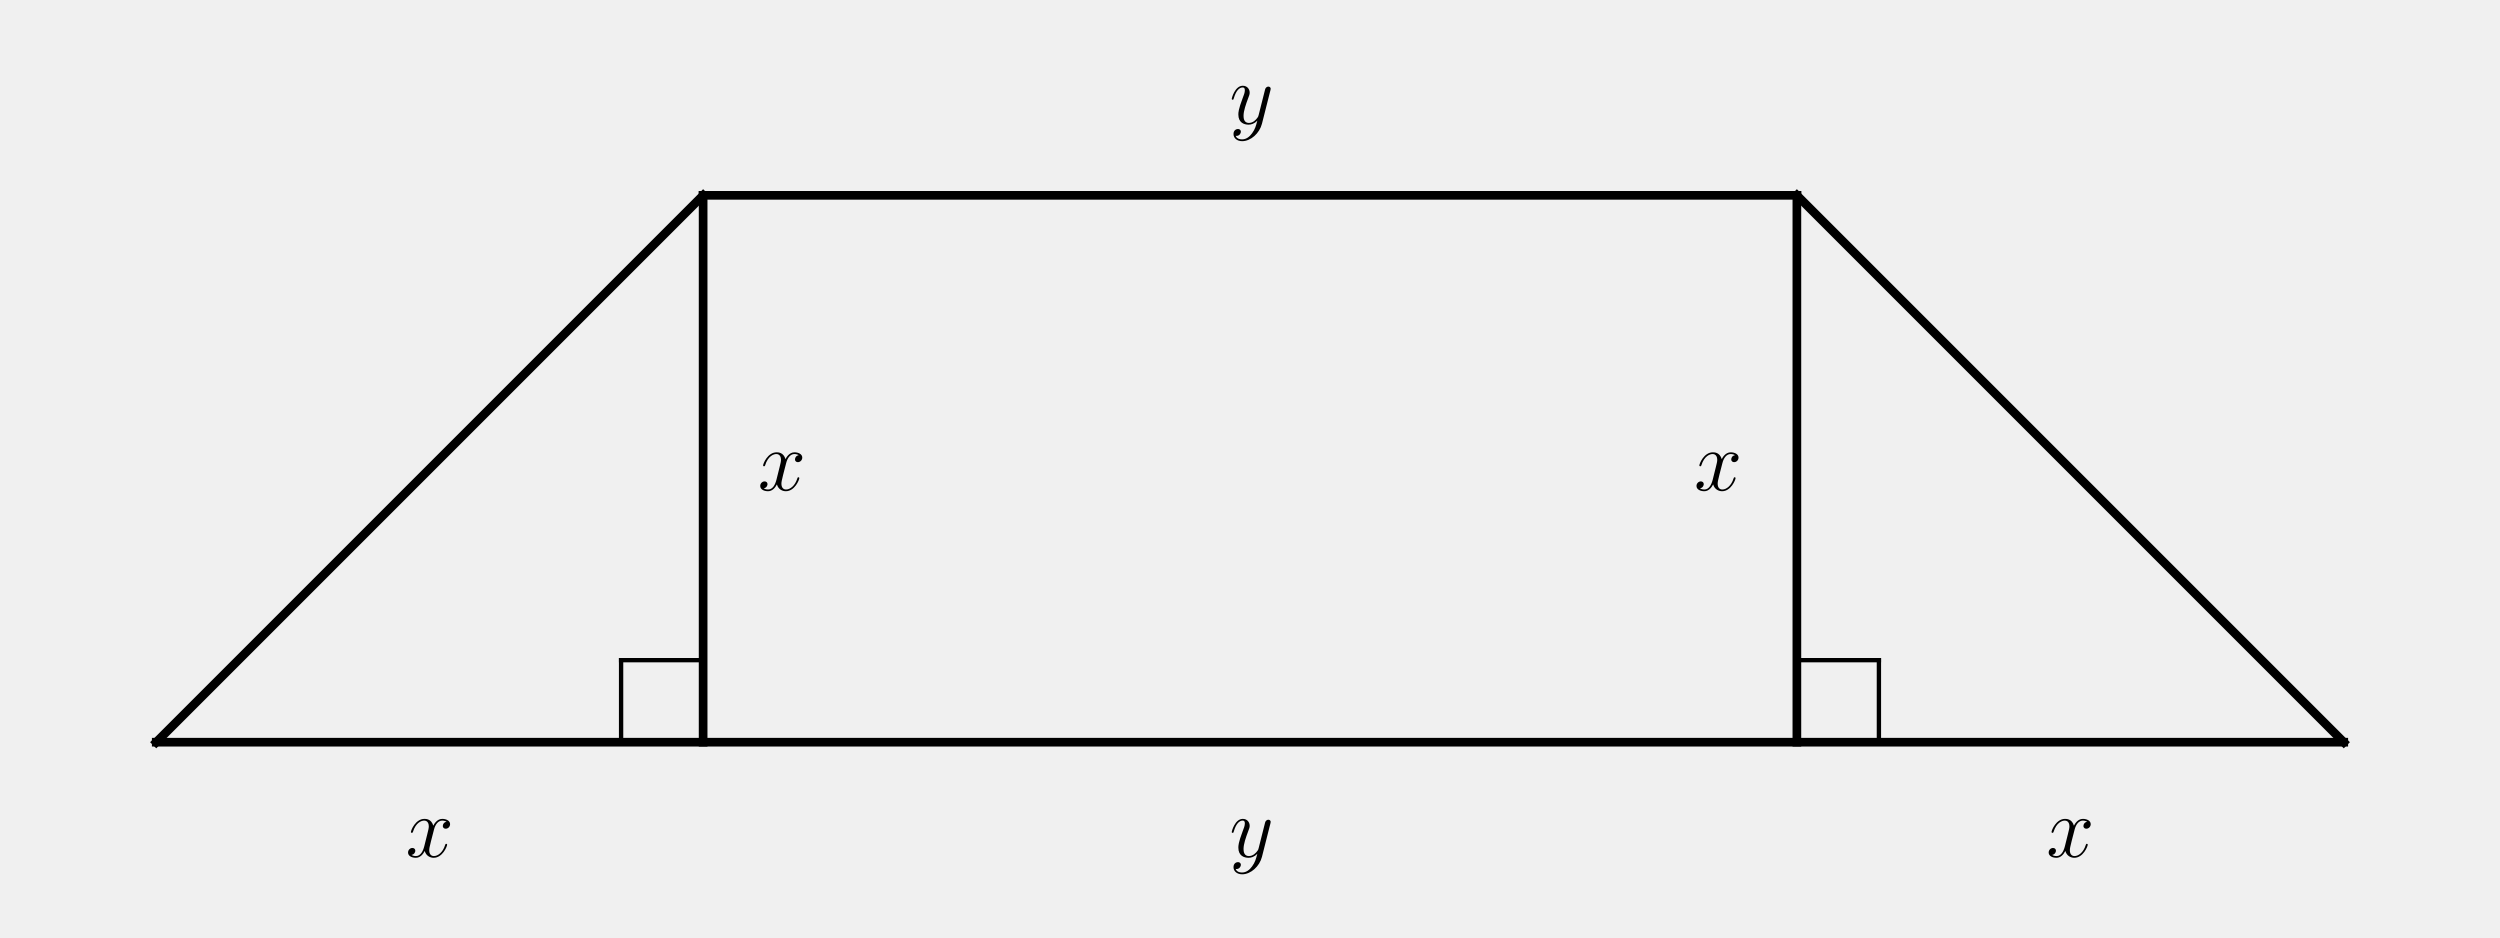
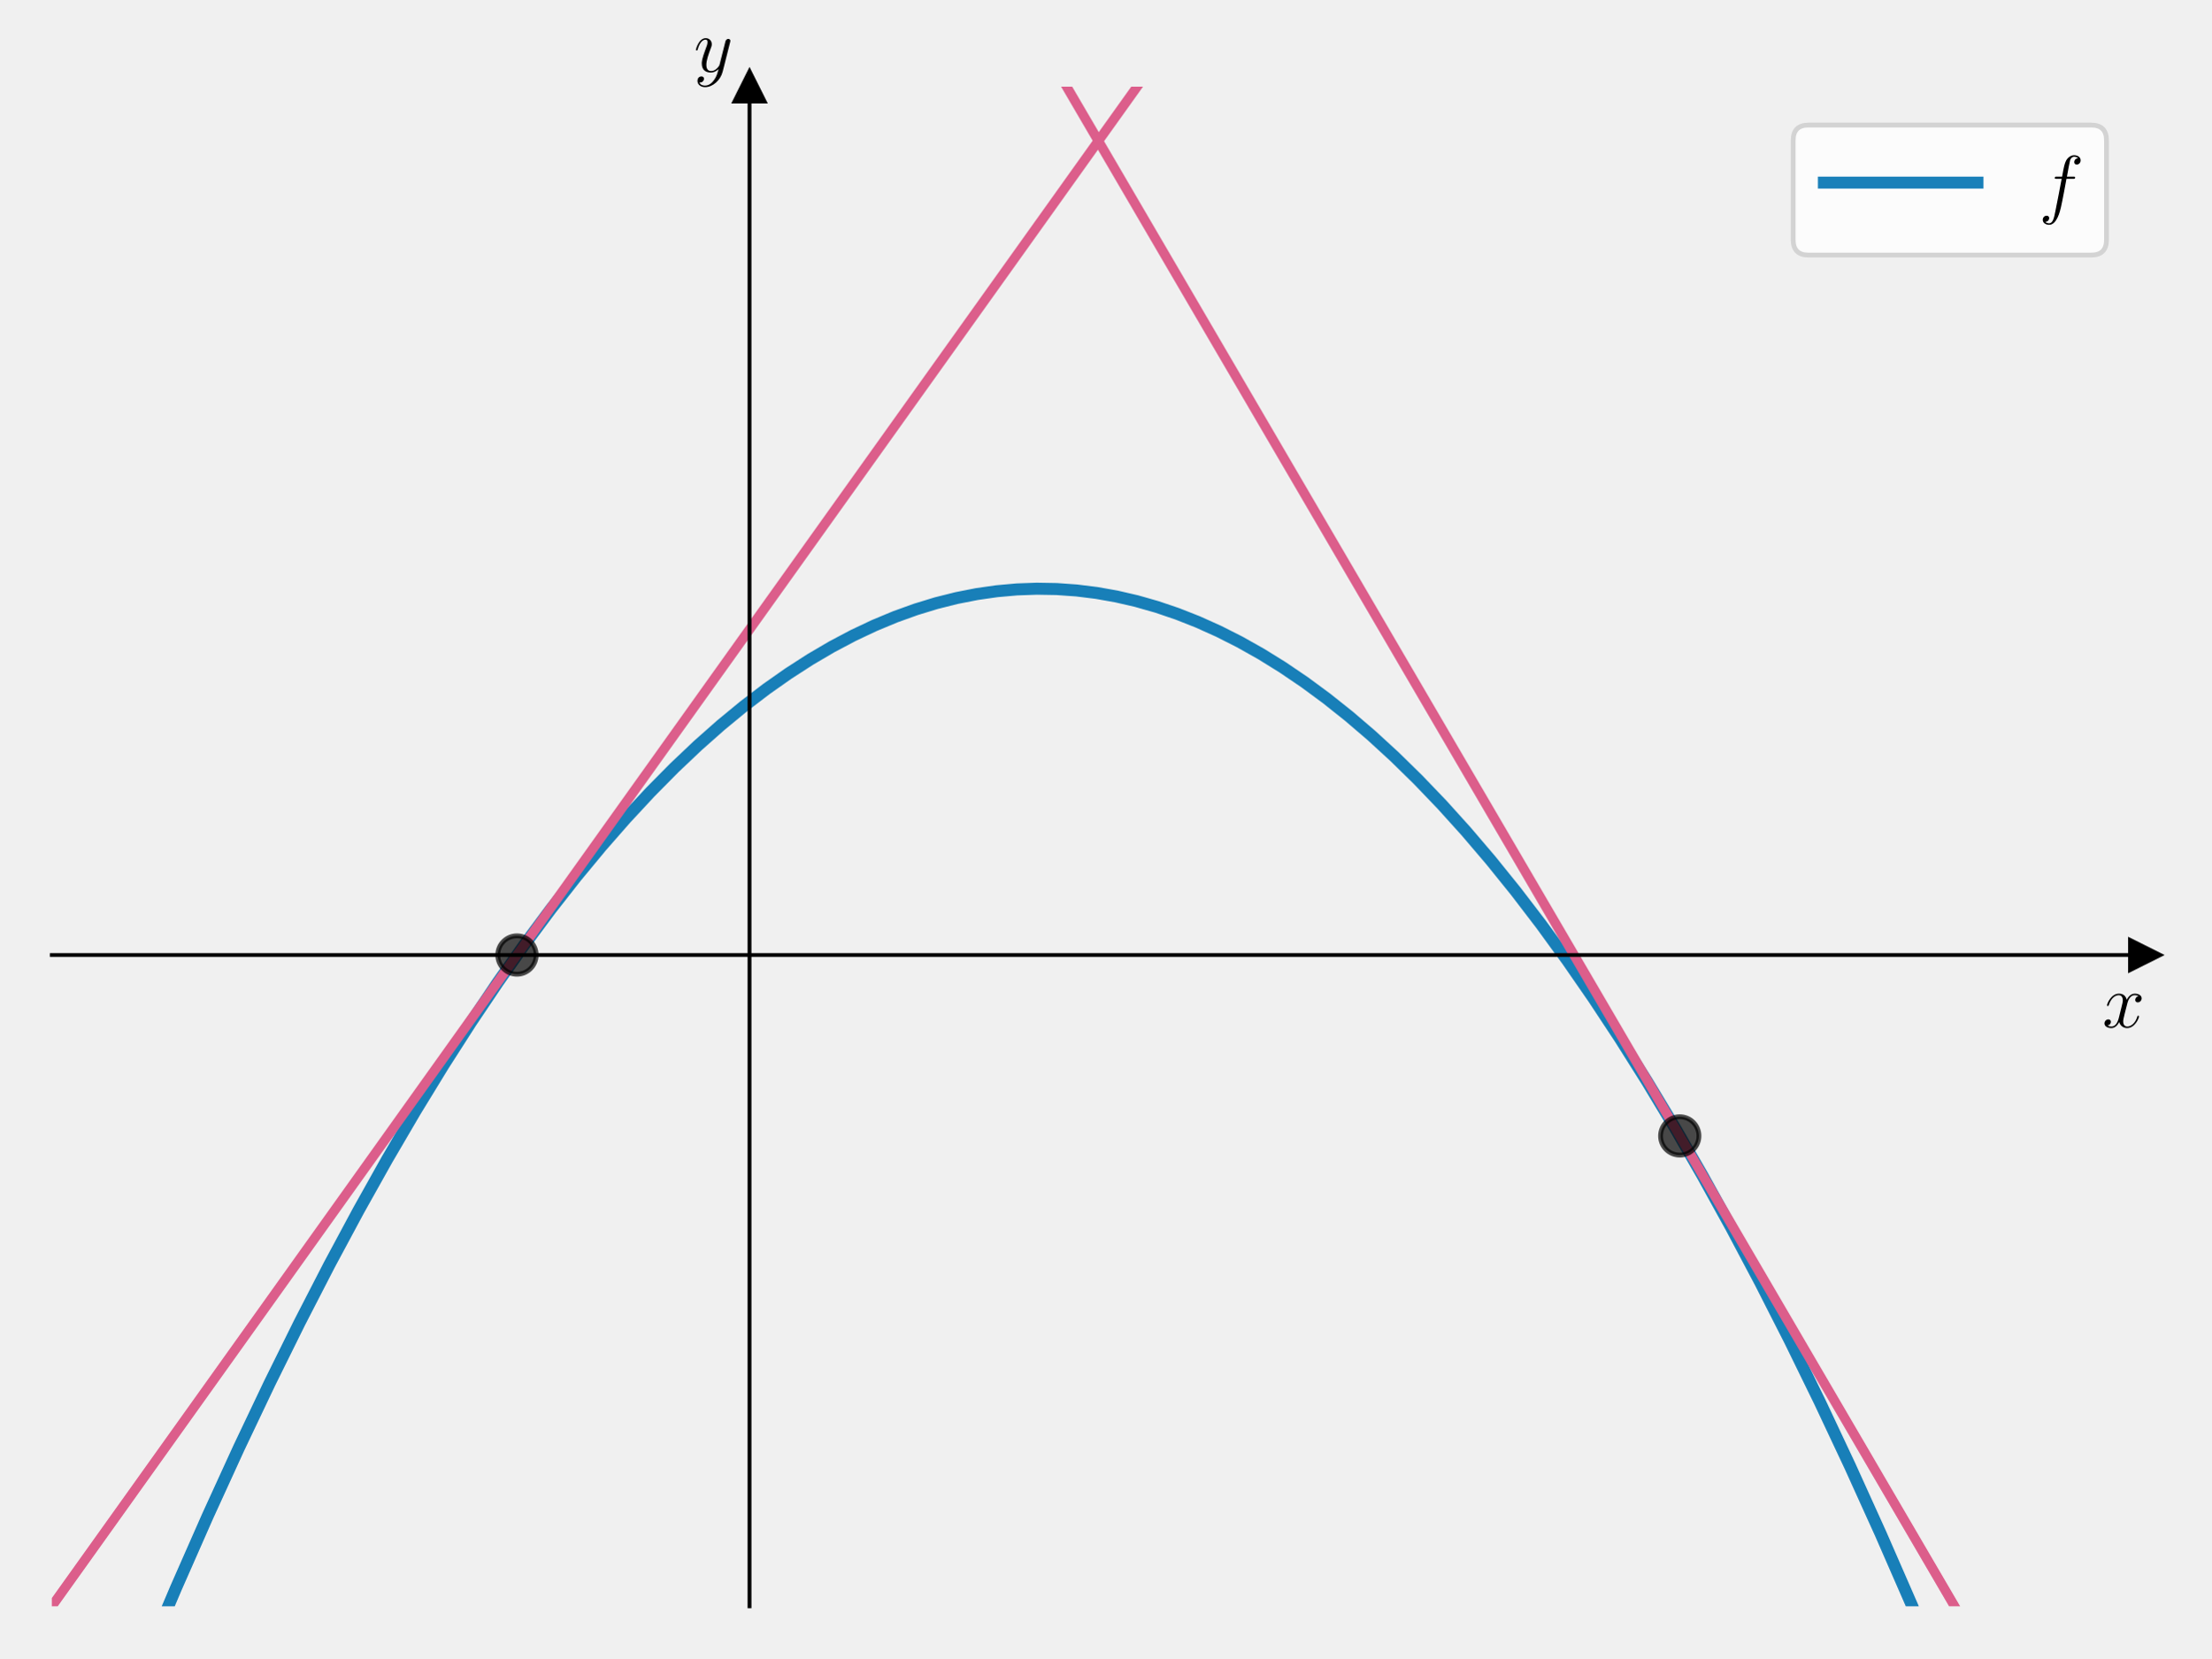
- <svg xmlns="http://www.w3.org/2000/svg" xmlns:xlink="http://www.w3.org/1999/xlink" width="576pt" height="216pt" viewBox="0 0 576 216" version="1.1">
+ <svg xmlns="http://www.w3.org/2000/svg" xmlns:xlink="http://www.w3.org/1999/xlink" width="460.8pt" height="345.6pt" viewBox="0 0 460.8 345.6" version="1.1">
  <defs>
    <style type="text/css">*{stroke-linejoin: round; stroke-linecap: butt}</style>
  </defs>
  <g id="figure_1">
    <g id="patch_1">
-       <path d="M 0 216  L 576 216  L 576 0  L 0 0  L 0 216  z " style="fill: none" />
+       <path d="M 0 345.6  L 460.8 345.6  L 460.8 0  L 0 0  L 0 345.6  z " style="fill: none" />
    </g>
    <g id="axes_1">
+       <g id="patch_2">
+         <path d="M 10.8 334.8  L 447 334.8  L 447 18.065  L 10.8 18.065  L 10.8 334.8  z " style="fill: none" />
+       </g>
+       <g id="matplotlib.axis_1">
+         <g id="text_1">
+           <g transform="translate(438.1306 214.1258) scale(0.16 -0.16)">
+             <defs>
+               <path id="CMMI12-78" d="M 3034 2606  C 2829 2567 2752 2414 2752 2293  C 2752 2139 2874 2088 2963 2088  C 3155 2088 3290 2254 3290 2427  C 3290 2695 2982 2816 2714 2816  C 2323 2816 2106 2433 2048 2312  C 1901 2816 1504 2816 1389 2816  C 736 2816 390 1980 390 1839  C 390 1814 416 1782 461 1782  C 512 1782 525 1820 538 1846  C 755 2555 1184 2689 1370 2689  C 1658 2689 1715 2420 1715 2267  C 1715 2127 1677 1980 1600 1673  L 1382 798  C 1286 415 1101 64 762 64  C 730 64 570 64 435 147  C 666 192 717 383 717 460  C 717 588 621 664 499 664  C 346 664 179 530 179 326  C 179 57 480 -64 755 -64  C 1062 -64 1280 179 1414 441  C 1517 64 1837 -64 2074 -64  C 2726 -64 3072 773 3072 913  C 3072 945 3046 971 3008 971  C 2950 971 2944 939 2925 888  C 2752 326 2381 64 2093 64  C 1869 64 1747 230 1747 492  C 1747 632 1773 734 1875 1156  L 2099 2024  C 2195 2408 2413 2689 2707 2689  C 2720 2689 2899 2689 3034 2606  z " transform="scale(0.015625)" />
+             </defs>
+             <use xlink:href="#CMMI12-78" transform="scale(0.996264)" />
+           </g>
+         </g>
+       </g>
+       <g id="matplotlib.axis_2">
+         <g id="text_2">
+           <g transform="translate(144.5897 14.96506) scale(0.16 -0.16)">
+             <defs>
+               <path id="CMMI12-79" d="M 1683 -700  C 1510 -939 1261 -1152 947 -1152  C 870 -1152 563 -1152 467 -889  C 486 -895 518 -895 531 -895  C 723 -895 851 -729 851 -582  C 851 -435 730 -384 634 -384  C 531 -384 307 -458 307 -759  C 307 -1071 582 -1286 947 -1286  C 1587 -1286 2234 -700 2413 6  L 3040 2485  C 3046 2517 3059 2556 3059 2594  C 3059 2689 2982 2753 2886 2753  C 2829 2753 2694 2727 2643 2535  L 2170 658  C 2138 543 2138 530 2086 460  C 1958 281 1747 64 1440 64  C 1082 64 1050 415 1050 588  C 1050 952 1222 1443 1395 1903  C 1466 2088 1504 2178 1504 2305  C 1504 2574 1312 2816 998 2816  C 410 2816 173 1890 173 1839  C 173 1814 198 1782 243 1782  C 301 1782 307 1807 333 1897  C 486 2433 730 2689 979 2689  C 1037 2689 1146 2689 1146 2478  C 1146 2312 1075 2127 979 1884  C 666 1047 666 837 666 683  C 666 77 1101 -64 1421 -64  C 1606 -64 1837 -6 2061 230  L 2067 224  C 1971 -147 1907 -392 1683 -700  z " transform="scale(0.015625)" />
+             </defs>
+             <use xlink:href="#CMMI12-79" transform="scale(0.996264)" />
+           </g>
+         </g>
+       </g>
      <g id="line2d_1">
-         <path d="M 36 171  L 540 171  " clip-path="url(#p565137cd34)" style="fill: none; stroke: #000000; stroke-width: 2; stroke-linecap: square" />
+         <defs>
+           <path id="ma42b5fd311" d="M 3 0  L -3 -3  L -3 3  z " style="stroke: #000000; stroke-linejoin: miter" />
+         </defs>
+         <g>
+           <use xlink:href="#ma42b5fd311" x="447" y="199.056" style="stroke: #000000; stroke-linejoin: miter" />
+         </g>
      </g>
      <g id="line2d_2">
-         <path d="M 36 171  L 162 45  " clip-path="url(#p565137cd34)" style="fill: none; stroke: #000000; stroke-width: 2; stroke-linecap: square" />
+         <defs>
+           <path id="mddc2262421" d="M 0 -3  L -3 3  L 3 3  z " style="stroke: #000000; stroke-linejoin: miter" />
+         </defs>
+         <g>
+           <use xlink:href="#mddc2262421" x="156.2" y="18.065" style="stroke: #000000; stroke-linejoin: miter" />
+         </g>
      </g>
      <g id="line2d_3">
-         <path d="M 162 171  L 162 45  " clip-path="url(#p565137cd34)" style="fill: none; stroke: #000000; stroke-width: 2; stroke-linecap: square" />
+         <path d="M 30.046 346.6  L 36.684 330.964  L 43.289 315.97  L 49.786 301.764  L 56.178 288.321  L 62.462 275.612  L 68.64 263.614  L 74.712 252.3  L 80.677 241.645  L 86.536 231.626  L 92.394 222.047  L 98.147 213.072  L 103.792 204.675  L 109.331 196.835  L 114.764 189.528  L 120.09 182.733  L 125.309 176.427  L 130.422 170.589  L 135.535 165.086  L 140.542 160.023  L 145.441 155.38  L 150.235 151.136  L 155.028 147.187  L 159.715 143.612  L 164.296 140.39  L 168.876 137.437  L 173.35 134.813  L 177.824 132.446  L 182.191 130.384  L 186.558 128.566  L 190.819 127.029  L 195.08 125.725  L 199.341 124.654  L 203.601 123.816  L 207.756 123.224  L 211.91 122.853  L 216.064 122.704  L 220.219 122.776  L 224.373 123.07  L 228.527 123.586  L 232.681 124.323  L 236.836 125.282  L 241.097 126.496  L 245.357 127.943  L 249.618 129.623  L 253.985 131.587  L 258.353 133.796  L 262.827 136.312  L 267.301 139.086  L 271.881 142.192  L 276.461 145.568  L 281.148 149.301  L 285.835 153.316  L 290.628 157.714  L 295.528 162.514  L 300.535 167.738  L 305.541 173.283  L 310.654 179.279  L 315.874 185.746  L 321.2 192.705  L 326.632 200.179  L 332.065 208.032  L 337.604 216.429  L 343.249 225.393  L 349.001 234.947  L 354.86 245.115  L 360.825 255.92  L 366.897 267.388  L 373.075 279.543  L 379.253 292.187  L 385.538 305.553  L 391.929 319.666  L 398.427 334.551  L 403.521 346.6  L 403.521 346.6  " clip-path="url(#p1bc4fb6099)" style="fill: none; stroke: #0072b2; stroke-opacity: 0.9; stroke-width: 2.5; stroke-linecap: square" />
      </g>
      <g id="line2d_4">
-         <path d="M 414 171  L 414 45  " clip-path="url(#p565137cd34)" style="fill: none; stroke: #000000; stroke-width: 2; stroke-linecap: square" />
+         <path d="M 10.089 335.795  L 250.592 -1  L 250.592 -1  " clip-path="url(#p1bc4fb6099)" style="fill: none; stroke: #dc5e8b; stroke-width: 2; stroke-linecap: square" />
      </g>
      <g id="line2d_5">
-         <path d="M 540 171  L 414 45  " clip-path="url(#p565137cd34)" style="fill: none; stroke: #000000; stroke-width: 2; stroke-linecap: square" />
+         <defs>
+           <path id="mb4e54f61cc" d="M 0 4  C 1.061 4 2.078 3.579 2.828 2.828  C 3.579 2.078 4 1.061 4 0  C 4 -1.061 3.579 -2.078 2.828 -2.828  C 2.078 -3.579 1.061 -4 0 -4  C -1.061 -4 -2.078 -3.579 -2.828 -2.828  C -3.579 -2.078 -4 -1.061 -4 0  C -4 1.061 -3.579 2.078 -2.828 2.828  C -2.078 3.579 -1.061 4 0 4  z " style="stroke: #000000; stroke-opacity: 0.7" />
+         </defs>
+         <g clip-path="url(#p1bc4fb6099)">
+           <use xlink:href="#mb4e54f61cc" x="107.733" y="199.056" style="fill-opacity: 0.7; stroke: #000000; stroke-opacity: 0.7" />
+         </g>
      </g>
      <g id="line2d_6">
-         <path d="M 414 45  L 162 45  " clip-path="url(#p565137cd34)" style="fill: none; stroke: #000000; stroke-width: 2; stroke-linecap: square" />
+         <path d="M 211.152 -1  L 414.24 346.6  L 414.24 346.6  " clip-path="url(#p1bc4fb6099)" style="fill: none; stroke: #dc5e8b; stroke-width: 2; stroke-linecap: square" />
      </g>
      <g id="line2d_7">
-         <path d="M 143.1 171  L 143.1 152.1  " clip-path="url(#p565137cd34)" style="fill: none; stroke: #000000; stroke-linecap: square" />
-       </g>
-       <g id="line2d_8">
-         <path d="M 143.1 152.1  L 162 152.1  " clip-path="url(#p565137cd34)" style="fill: none; stroke: #000000; stroke-linecap: square" />
-       </g>
-       <g id="line2d_9">
-         <path d="M 432.9 171  L 432.9 152.1  " clip-path="url(#p565137cd34)" style="fill: none; stroke: #000000; stroke-linecap: square" />
-       </g>
-       <g id="line2d_10">
-         <path d="M 414 152.1  L 432.9 152.1  " clip-path="url(#p565137cd34)" style="fill: none; stroke: #000000; stroke-linecap: square" />
-       </g>
-       <g id="text_1">
-         <g transform="translate(93.45659 197.437) scale(0.2 -0.2)">
-           <defs>
-             <path id="CMMI12-78" d="M 3034 2606  C 2829 2567 2752 2414 2752 2293  C 2752 2139 2874 2088 2963 2088  C 3155 2088 3290 2254 3290 2427  C 3290 2695 2982 2816 2714 2816  C 2323 2816 2106 2433 2048 2312  C 1901 2816 1504 2816 1389 2816  C 736 2816 390 1980 390 1839  C 390 1814 416 1782 461 1782  C 512 1782 525 1820 538 1846  C 755 2555 1184 2689 1370 2689  C 1658 2689 1715 2420 1715 2267  C 1715 2127 1677 1980 1600 1673  L 1382 798  C 1286 415 1101 64 762 64  C 730 64 570 64 435 147  C 666 192 717 383 717 460  C 717 588 621 664 499 664  C 346 664 179 530 179 326  C 179 57 480 -64 755 -64  C 1062 -64 1280 179 1414 441  C 1517 64 1837 -64 2074 -64  C 2726 -64 3072 773 3072 913  C 3072 945 3046 971 3008 971  C 2950 971 2944 939 2925 888  C 2752 326 2381 64 2093 64  C 1869 64 1747 230 1747 492  C 1747 632 1773 734 1875 1156  L 2099 2024  C 2195 2408 2413 2689 2707 2689  C 2720 2689 2899 2689 3034 2606  z " transform="scale(0.015625)" />
-           </defs>
-           <use xlink:href="#CMMI12-78" transform="scale(0.996264)" />
+         <g clip-path="url(#p1bc4fb6099)">
+           <use xlink:href="#mb4e54f61cc" x="350.067" y="236.763" style="fill-opacity: 0.7; stroke: #000000; stroke-opacity: 0.7" />
        </g>
      </g>
-       <g id="text_2">
-         <g transform="translate(283.2436 197.437) scale(0.2 -0.2)">
-           <defs>
-             <path id="CMMI12-79" d="M 1683 -700  C 1510 -939 1261 -1152 947 -1152  C 870 -1152 563 -1152 467 -889  C 486 -895 518 -895 531 -895  C 723 -895 851 -729 851 -582  C 851 -435 730 -384 634 -384  C 531 -384 307 -458 307 -759  C 307 -1071 582 -1286 947 -1286  C 1587 -1286 2234 -700 2413 6  L 3040 2485  C 3046 2517 3059 2556 3059 2594  C 3059 2689 2982 2753 2886 2753  C 2829 2753 2694 2727 2643 2535  L 2170 658  C 2138 543 2138 530 2086 460  C 1958 281 1747 64 1440 64  C 1082 64 1050 415 1050 588  C 1050 952 1222 1443 1395 1903  C 1466 2088 1504 2178 1504 2305  C 1504 2574 1312 2816 998 2816  C 410 2816 173 1890 173 1839  C 173 1814 198 1782 243 1782  C 301 1782 307 1807 333 1897  C 486 2433 730 2689 979 2689  C 1037 2689 1146 2689 1146 2478  C 1146 2312 1075 2127 979 1884  C 666 1047 666 837 666 683  C 666 77 1101 -64 1421 -64  C 1606 -64 1837 -6 2061 230  L 2067 224  C 1971 -147 1907 -392 1683 -700  z " transform="scale(0.015625)" />
-           </defs>
-           <use xlink:href="#CMMI12-79" transform="scale(0.996264)" />
+       <g id="patch_3">
+         <path d="M 156.2 334.8  L 156.2 18.065  " style="fill: none; stroke: #000000; stroke-width: 0.8; stroke-linejoin: miter; stroke-linecap: square" />
+       </g>
+       <g id="patch_4">
+         <path d="M 447 334.8  L 447 18.065  " style="fill: none" />
+       </g>
+       <g id="patch_5">
+         <path d="M 10.8 199.056  L 447 199.056  " style="fill: none; stroke: #000000; stroke-width: 0.8; stroke-linejoin: miter; stroke-linecap: square" />
+       </g>
+       <g id="patch_6">
+         <path d="M 10.8 18.065  L 447 18.065  " style="fill: none" />
+       </g>
+       <g id="legend_1">
+         <g id="patch_7">
+           <path d="M 376.907 53.164  L 435.8 53.164  Q 439 53.164 439 49.964  L 439 29.265  Q 439 26.065 435.8 26.065  L 376.907 26.065  Q 373.707 26.065 373.707 29.265  L 373.707 49.964  Q 373.707 53.164 376.907 53.164  z " style="fill: #ffffff; opacity: 0.8; stroke: #cccccc; stroke-linejoin: miter" />
        </g>
-       </g>
-       <g id="text_3">
-         <g transform="translate(471.4566 197.437) scale(0.2 -0.2)">
-           <use xlink:href="#CMMI12-78" transform="scale(0.996264)" />
+         <g id="line2d_8">
+           <path d="M 380.107 38.065  L 396.107 38.065  L 412.107 38.065  " style="fill: none; stroke: #0072b2; stroke-opacity: 0.9; stroke-width: 2.5; stroke-linecap: square" />
        </g>
-       </g>
-       <g id="text_4">
-         <g transform="translate(174.6 112.9807) scale(0.2 -0.2)">
-           <use xlink:href="#CMMI12-78" transform="scale(0.996264)" />
-         </g>
-       </g>
-       <g id="text_5">
-         <g transform="translate(390.3132 112.9807) scale(0.2 -0.2)">
-           <use xlink:href="#CMMI12-78" transform="scale(0.996264)" />
-         </g>
-       </g>
-       <g id="text_6">
-         <g transform="translate(283.2436 28.52437) scale(0.2 -0.2)">
-           <use xlink:href="#CMMI12-79" transform="scale(0.996264)" />
+         <g id="text_3">
+           <g transform="translate(424.9067 43.66453) scale(0.16 -0.16)">
+             <defs>
+               <path id="CMMI12-66" d="M 2854 2566  C 2982 2566 3034 2566 3034 2688  C 3034 2752 2982 2752 2867 2752  L 2349 2752  C 2470 3429 2560 3897 2611 4107  C 2650 4265 2784 4416 2950 4416  C 3085 4416 3219 4358 3283 4298  C 3034 4272 2957 4082 2957 3969  C 2957 3837 3053 3759 3174 3759  C 3302 3759 3494 3870 3494 4119  C 3494 4393 3226 4544 2944 4544  C 2669 4544 2400 4334 2272 4078  C 2157 3848 2093 3611 1946 2752  L 1517 2752  C 1395 2752 1331 2752 1331 2637  C 1331 2566 1370 2566 1498 2566  L 1907 2566  C 1792 1976 1530 542 1382 -137  C 1274 -689 1178 -1152 858 -1152  C 838 -1152 653 -1152 538 -1031  C 864 -1005 864 -726 864 -720  C 864 -593 768 -517 646 -517  C 518 -517 326 -625 326 -867  C 326 -1140 608 -1280 858 -1280  C 1510 -1280 1779 -118 1850 199  C 1965 688 2278 2376 2310 2566  L 2854 2566  z " transform="scale(0.015625)" />
+             </defs>
+             <use xlink:href="#CMMI12-66" transform="scale(0.996264)" />
+           </g>
        </g>
      </g>
    </g>
  </g>
  <defs>
-     <clipPath id="p565137cd34">
-       <rect x="10.8" y="10.8" width="554.4" height="194.4" />
+     <clipPath id="p1bc4fb6099">
+       <rect x="10.8" y="18.065" width="436.2" height="316.735" />
    </clipPath>
  </defs>
</svg>
